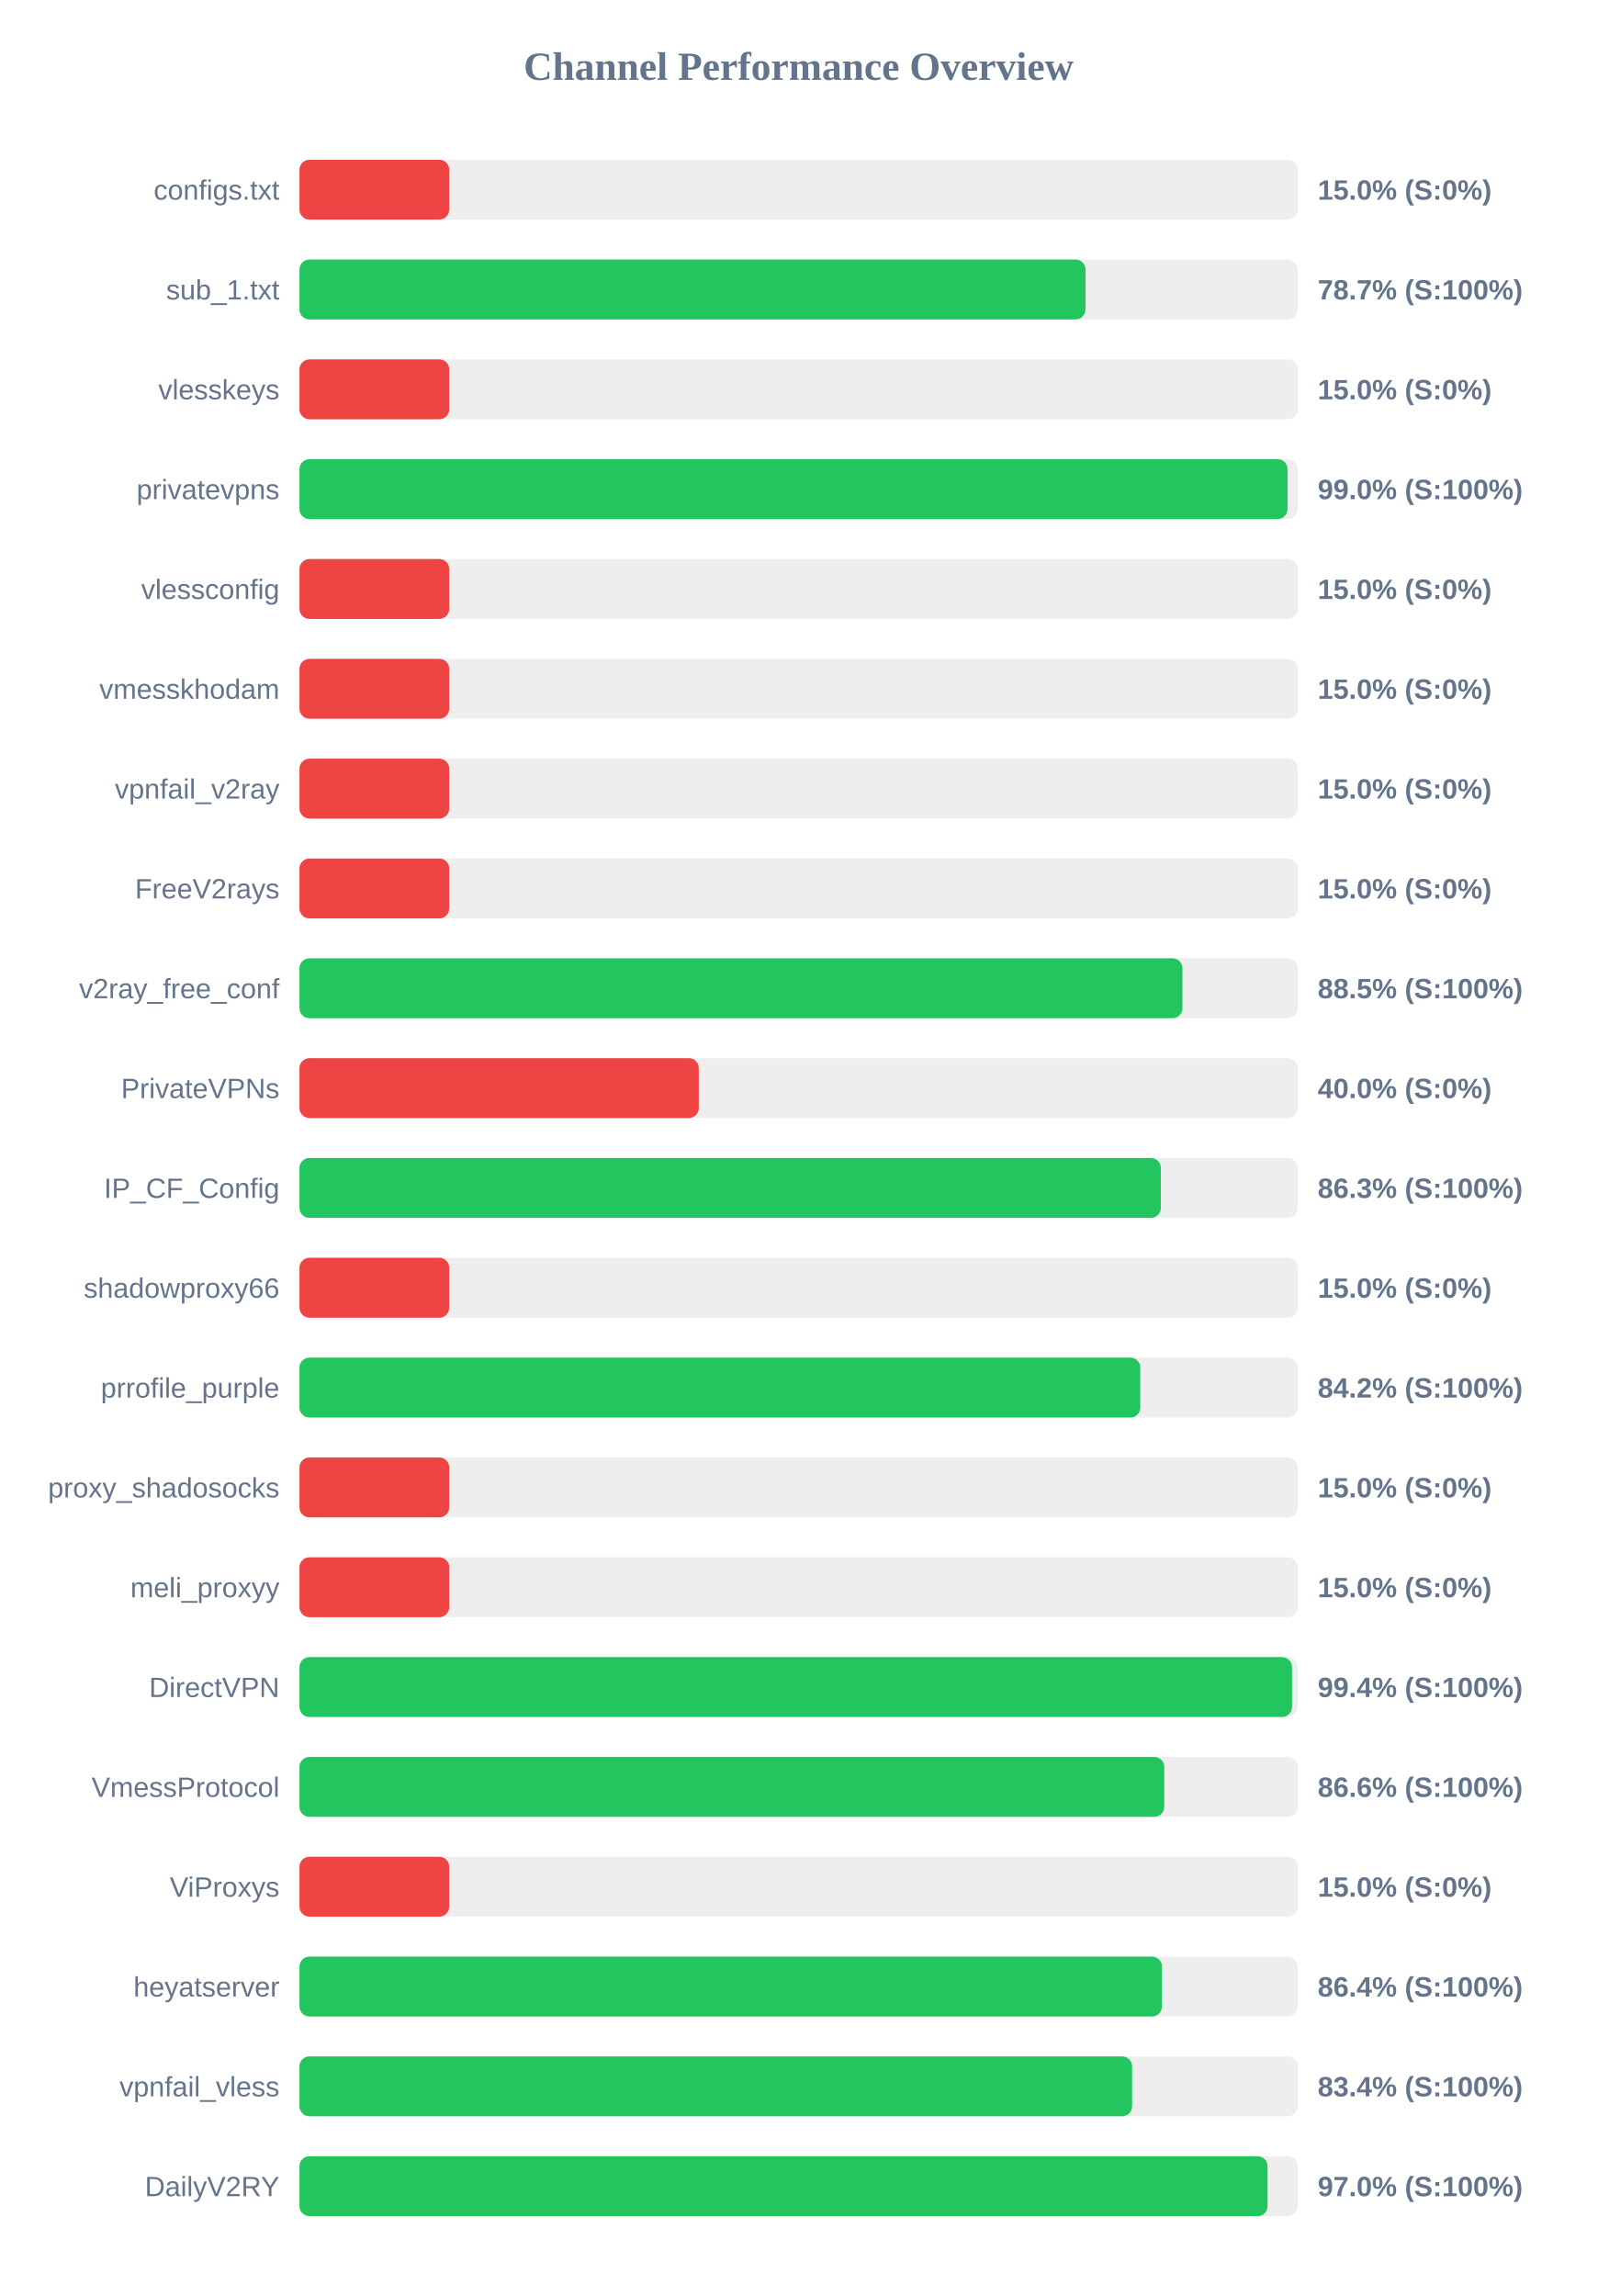
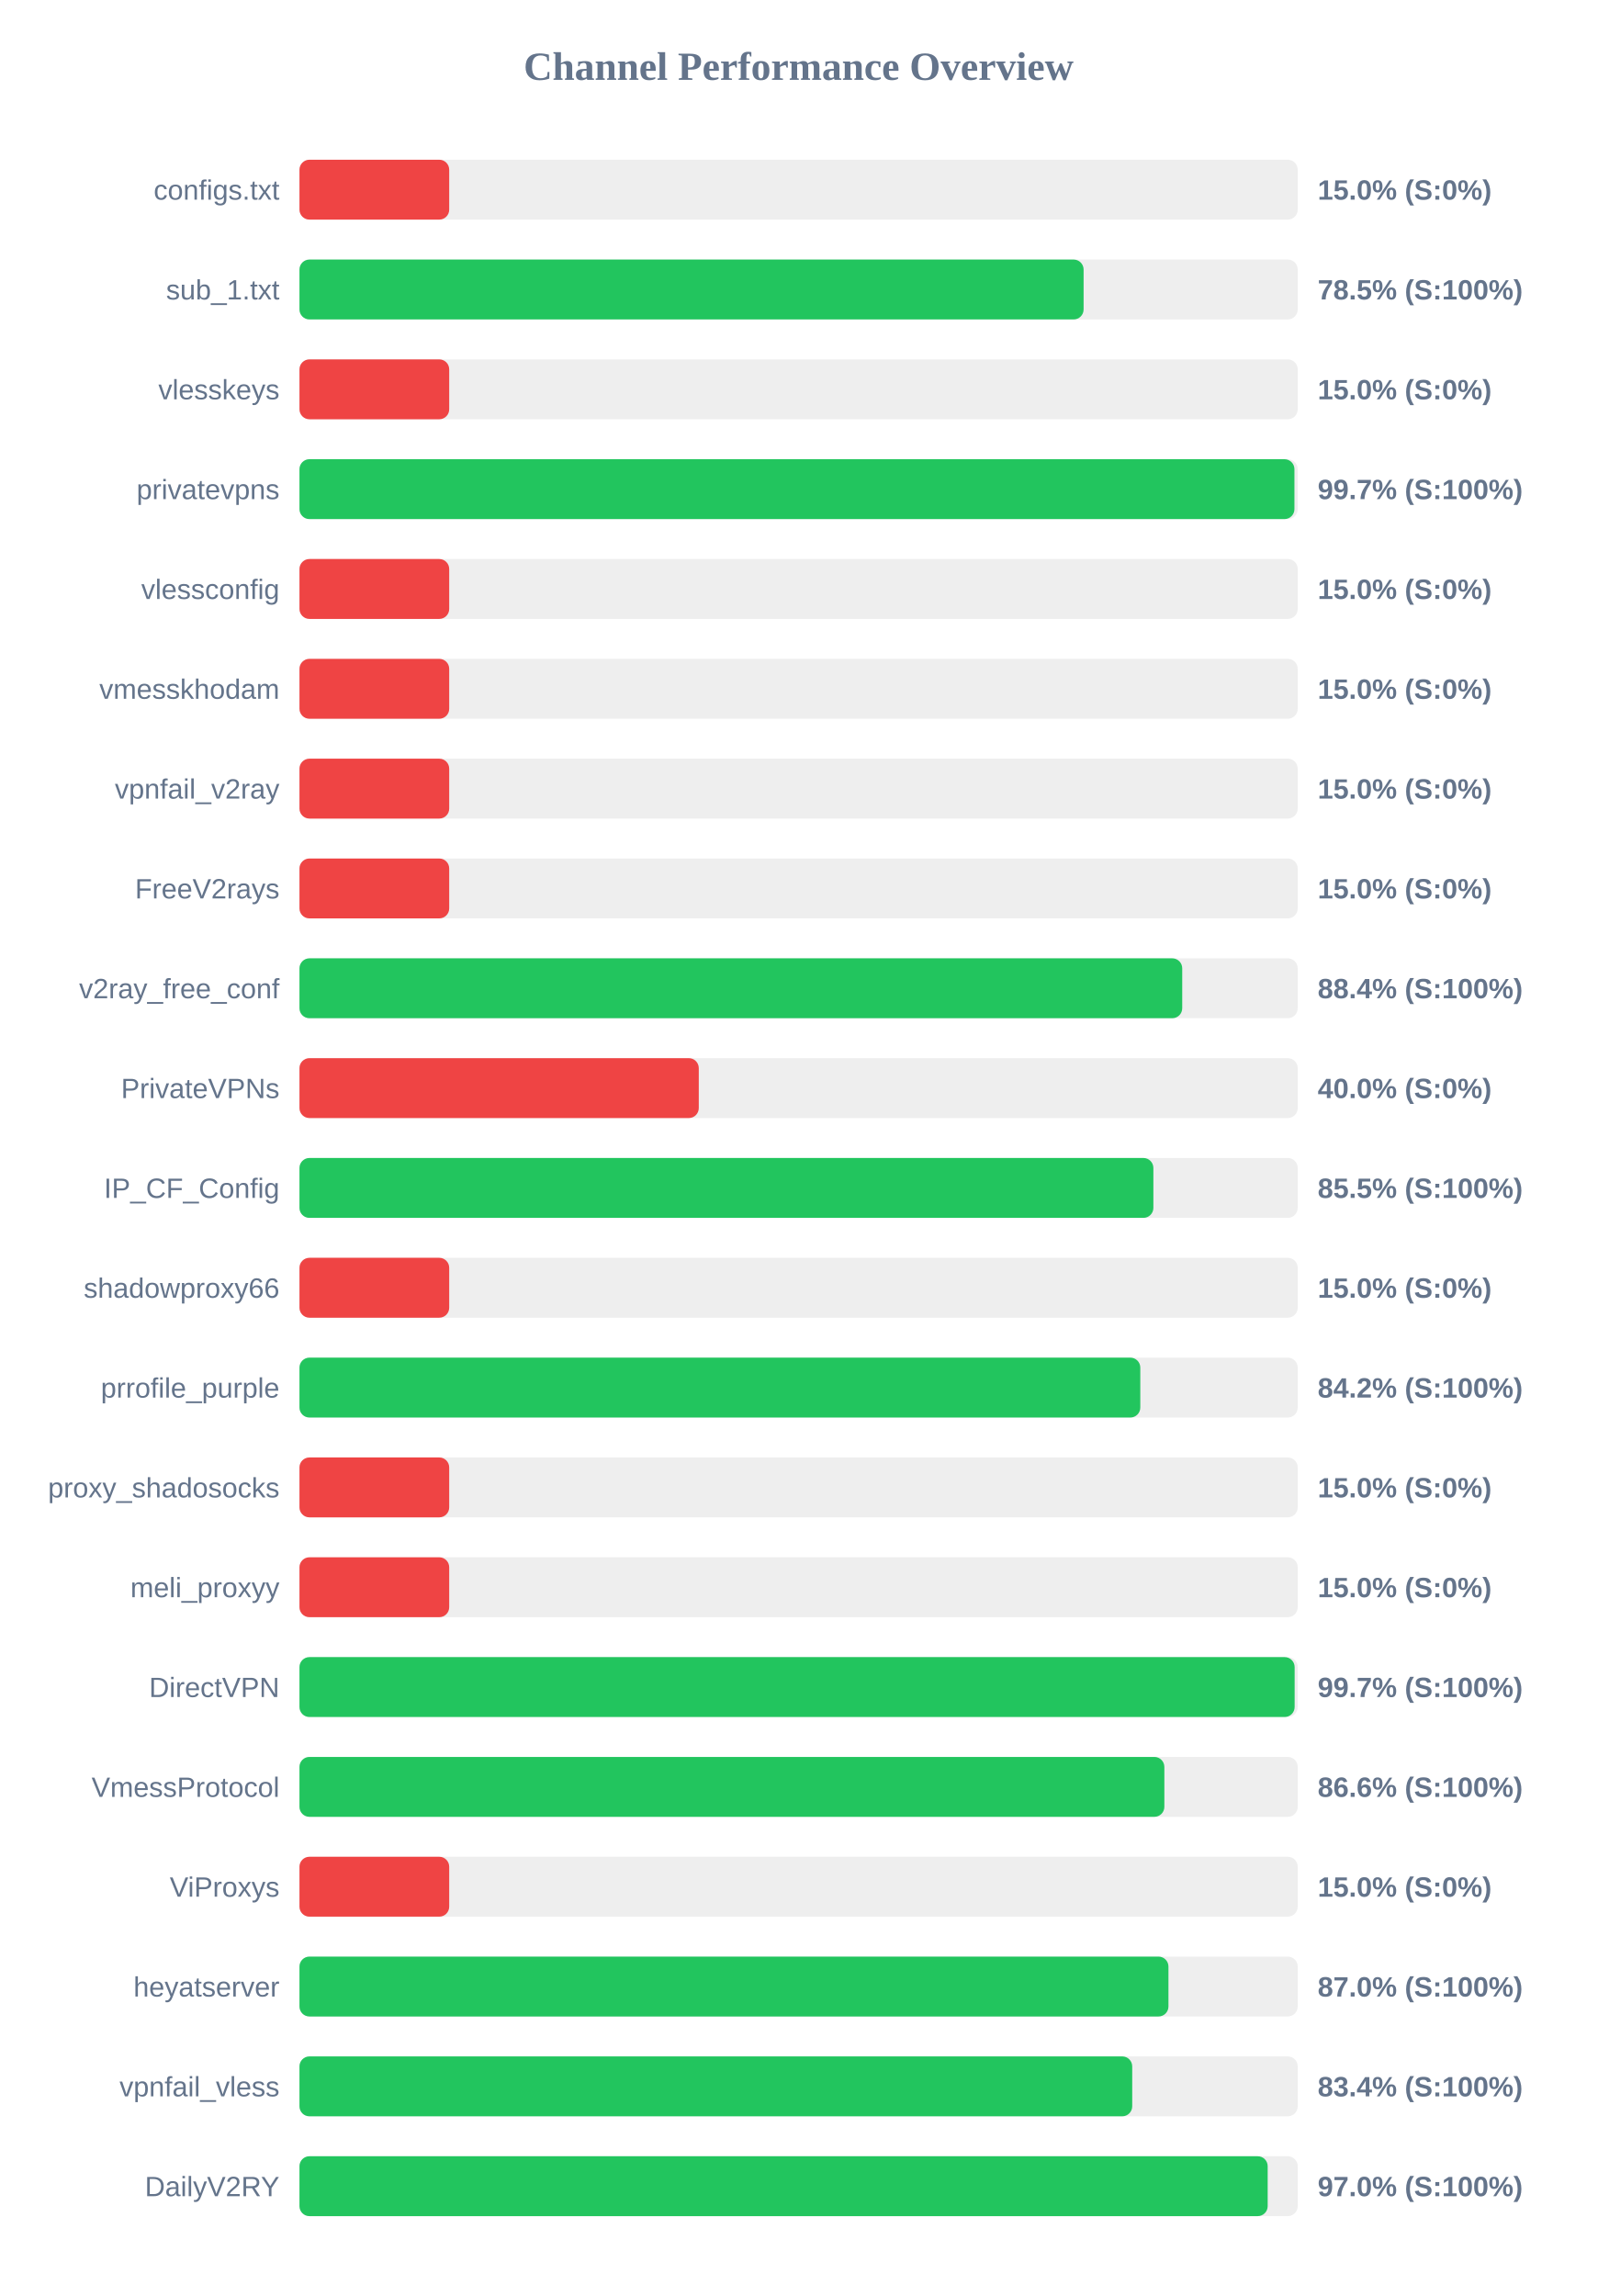
<svg xmlns="http://www.w3.org/2000/svg" width="800" height="1150" version="1.1">
  <style>
        .row { font: 14px Arial; fill: #64748b; }
        .score { font: bold 14px Arial; fill: #64748b; }
    </style>
  <text x="400" y="40" text-anchor="middle" font-size="20px" font-weight="bold" fill="#64748b">Channel Performance Overview</text>
  <rect x="150" y="80" width="500" height="30" fill="#eee" rx="5" />
  <rect x="150" y="80" width="75.0" height="30" fill="#ef4444" rx="5" />
  <text x="140" y="100" text-anchor="end" class="row">configs.txt</text>
  <text x="660" y="100" text-anchor="start" class="score">15.0% (S:0%)</text>
  <rect x="150" y="130" width="500" height="30" fill="#eee" rx="5" />
-   <rect x="150" y="130" width="393.7" height="30" fill="#22c55e" rx="5" />
+   <rect x="150" y="130" width="392.75" height="30" fill="#22c55e" rx="5" />
  <text x="140" y="150" text-anchor="end" class="row">sub_1.txt</text>
-   <text x="660" y="150" text-anchor="start" class="score">78.7% (S:100%)</text>
+   <text x="660" y="150" text-anchor="start" class="score">78.5% (S:100%)</text>
  <rect x="150" y="180" width="500" height="30" fill="#eee" rx="5" />
  <rect x="150" y="180" width="75.0" height="30" fill="#ef4444" rx="5" />
  <text x="140" y="200" text-anchor="end" class="row">vlesskeys</text>
  <text x="660" y="200" text-anchor="start" class="score">15.0% (S:0%)</text>
  <rect x="150" y="230" width="500" height="30" fill="#eee" rx="5" />
-   <rect x="150" y="230" width="494.9" height="30" fill="#22c55e" rx="5" />
+   <rect x="150" y="230" width="498.35" height="30" fill="#22c55e" rx="5" />
  <text x="140" y="250" text-anchor="end" class="row">privatevpns</text>
-   <text x="660" y="250" text-anchor="start" class="score">99.0% (S:100%)</text>
+   <text x="660" y="250" text-anchor="start" class="score">99.7% (S:100%)</text>
  <rect x="150" y="280" width="500" height="30" fill="#eee" rx="5" />
  <rect x="150" y="280" width="75.0" height="30" fill="#ef4444" rx="5" />
  <text x="140" y="300" text-anchor="end" class="row">vlessconfig</text>
  <text x="660" y="300" text-anchor="start" class="score">15.0% (S:0%)</text>
  <rect x="150" y="330" width="500" height="30" fill="#eee" rx="5" />
  <rect x="150" y="330" width="75.0" height="30" fill="#ef4444" rx="5" />
  <text x="140" y="350" text-anchor="end" class="row">vmesskhodam</text>
  <text x="660" y="350" text-anchor="start" class="score">15.0% (S:0%)</text>
  <rect x="150" y="380" width="500" height="30" fill="#eee" rx="5" />
  <rect x="150" y="380" width="75.0" height="30" fill="#ef4444" rx="5" />
  <text x="140" y="400" text-anchor="end" class="row">vpnfail_v2ray</text>
  <text x="660" y="400" text-anchor="start" class="score">15.0% (S:0%)</text>
  <rect x="150" y="430" width="500" height="30" fill="#eee" rx="5" />
  <rect x="150" y="430" width="75.0" height="30" fill="#ef4444" rx="5" />
  <text x="140" y="450" text-anchor="end" class="row">FreeV2rays</text>
  <text x="660" y="450" text-anchor="start" class="score">15.0% (S:0%)</text>
  <rect x="150" y="480" width="500" height="30" fill="#eee" rx="5" />
-   <rect x="150" y="480" width="442.25" height="30" fill="#22c55e" rx="5" />
+   <rect x="150" y="480" width="442.15" height="30" fill="#22c55e" rx="5" />
  <text x="140" y="500" text-anchor="end" class="row">v2ray_free_conf</text>
-   <text x="660" y="500" text-anchor="start" class="score">88.5% (S:100%)</text>
+   <text x="660" y="500" text-anchor="start" class="score">88.4% (S:100%)</text>
  <rect x="150" y="530" width="500" height="30" fill="#eee" rx="5" />
  <rect x="150" y="530" width="200.0" height="30" fill="#ef4444" rx="5" />
  <text x="140" y="550" text-anchor="end" class="row">PrivateVPNs</text>
  <text x="660" y="550" text-anchor="start" class="score">40.0% (S:0%)</text>
  <rect x="150" y="580" width="500" height="30" fill="#eee" rx="5" />
-   <rect x="150" y="580" width="431.45" height="30" fill="#22c55e" rx="5" />
+   <rect x="150" y="580" width="427.7" height="30" fill="#22c55e" rx="5" />
  <text x="140" y="600" text-anchor="end" class="row">IP_CF_Config</text>
-   <text x="660" y="600" text-anchor="start" class="score">86.3% (S:100%)</text>
+   <text x="660" y="600" text-anchor="start" class="score">85.5% (S:100%)</text>
  <rect x="150" y="630" width="500" height="30" fill="#eee" rx="5" />
  <rect x="150" y="630" width="75.0" height="30" fill="#ef4444" rx="5" />
  <text x="140" y="650" text-anchor="end" class="row">shadowproxy66</text>
  <text x="660" y="650" text-anchor="start" class="score">15.0% (S:0%)</text>
  <rect x="150" y="680" width="500" height="30" fill="#eee" rx="5" />
  <rect x="150" y="680" width="421.15" height="30" fill="#22c55e" rx="5" />
  <text x="140" y="700" text-anchor="end" class="row">prrofile_purple</text>
  <text x="660" y="700" text-anchor="start" class="score">84.2% (S:100%)</text>
  <rect x="150" y="730" width="500" height="30" fill="#eee" rx="5" />
  <rect x="150" y="730" width="75.0" height="30" fill="#ef4444" rx="5" />
  <text x="140" y="750" text-anchor="end" class="row">proxy_shadosocks</text>
  <text x="660" y="750" text-anchor="start" class="score">15.0% (S:0%)</text>
  <rect x="150" y="780" width="500" height="30" fill="#eee" rx="5" />
  <rect x="150" y="780" width="75.0" height="30" fill="#ef4444" rx="5" />
  <text x="140" y="800" text-anchor="end" class="row">meli_proxyy</text>
  <text x="660" y="800" text-anchor="start" class="score">15.0% (S:0%)</text>
  <rect x="150" y="830" width="500" height="30" fill="#eee" rx="5" />
-   <rect x="150" y="830" width="497.15" height="30" fill="#22c55e" rx="5" />
+   <rect x="150" y="830" width="498.45" height="30" fill="#22c55e" rx="5" />
  <text x="140" y="850" text-anchor="end" class="row">DirectVPN</text>
-   <text x="660" y="850" text-anchor="start" class="score">99.4% (S:100%)</text>
+   <text x="660" y="850" text-anchor="start" class="score">99.7% (S:100%)</text>
  <rect x="150" y="880" width="500" height="30" fill="#eee" rx="5" />
-   <rect x="150" y="880" width="433.15" height="30" fill="#22c55e" rx="5" />
+   <rect x="150" y="880" width="433.2" height="30" fill="#22c55e" rx="5" />
  <text x="140" y="900" text-anchor="end" class="row">VmessProtocol</text>
  <text x="660" y="900" text-anchor="start" class="score">86.6% (S:100%)</text>
  <rect x="150" y="930" width="500" height="30" fill="#eee" rx="5" />
  <rect x="150" y="930" width="75.0" height="30" fill="#ef4444" rx="5" />
  <text x="140" y="950" text-anchor="end" class="row">ViProxys</text>
  <text x="660" y="950" text-anchor="start" class="score">15.0% (S:0%)</text>
  <rect x="150" y="980" width="500" height="30" fill="#eee" rx="5" />
-   <rect x="150" y="980" width="432.0" height="30" fill="#22c55e" rx="5" />
+   <rect x="150" y="980" width="435.25" height="30" fill="#22c55e" rx="5" />
  <text x="140" y="1000" text-anchor="end" class="row">heyatserver</text>
-   <text x="660" y="1000" text-anchor="start" class="score">86.4% (S:100%)</text>
+   <text x="660" y="1000" text-anchor="start" class="score">87.0% (S:100%)</text>
  <rect x="150" y="1030" width="500" height="30" fill="#eee" rx="5" />
-   <rect x="150" y="1030" width="417.05" height="30" fill="#22c55e" rx="5" />
+   <rect x="150" y="1030" width="417.1" height="30" fill="#22c55e" rx="5" />
  <text x="140" y="1050" text-anchor="end" class="row">vpnfail_vless</text>
  <text x="660" y="1050" text-anchor="start" class="score">83.4% (S:100%)</text>
  <rect x="150" y="1080" width="500" height="30" fill="#eee" rx="5" />
-   <rect x="150" y="1080" width="484.9" height="30" fill="#22c55e" rx="5" />
+   <rect x="150" y="1080" width="484.95" height="30" fill="#22c55e" rx="5" />
  <text x="140" y="1100" text-anchor="end" class="row">DailyV2RY</text>
  <text x="660" y="1100" text-anchor="start" class="score">97.0% (S:100%)</text>
</svg>
